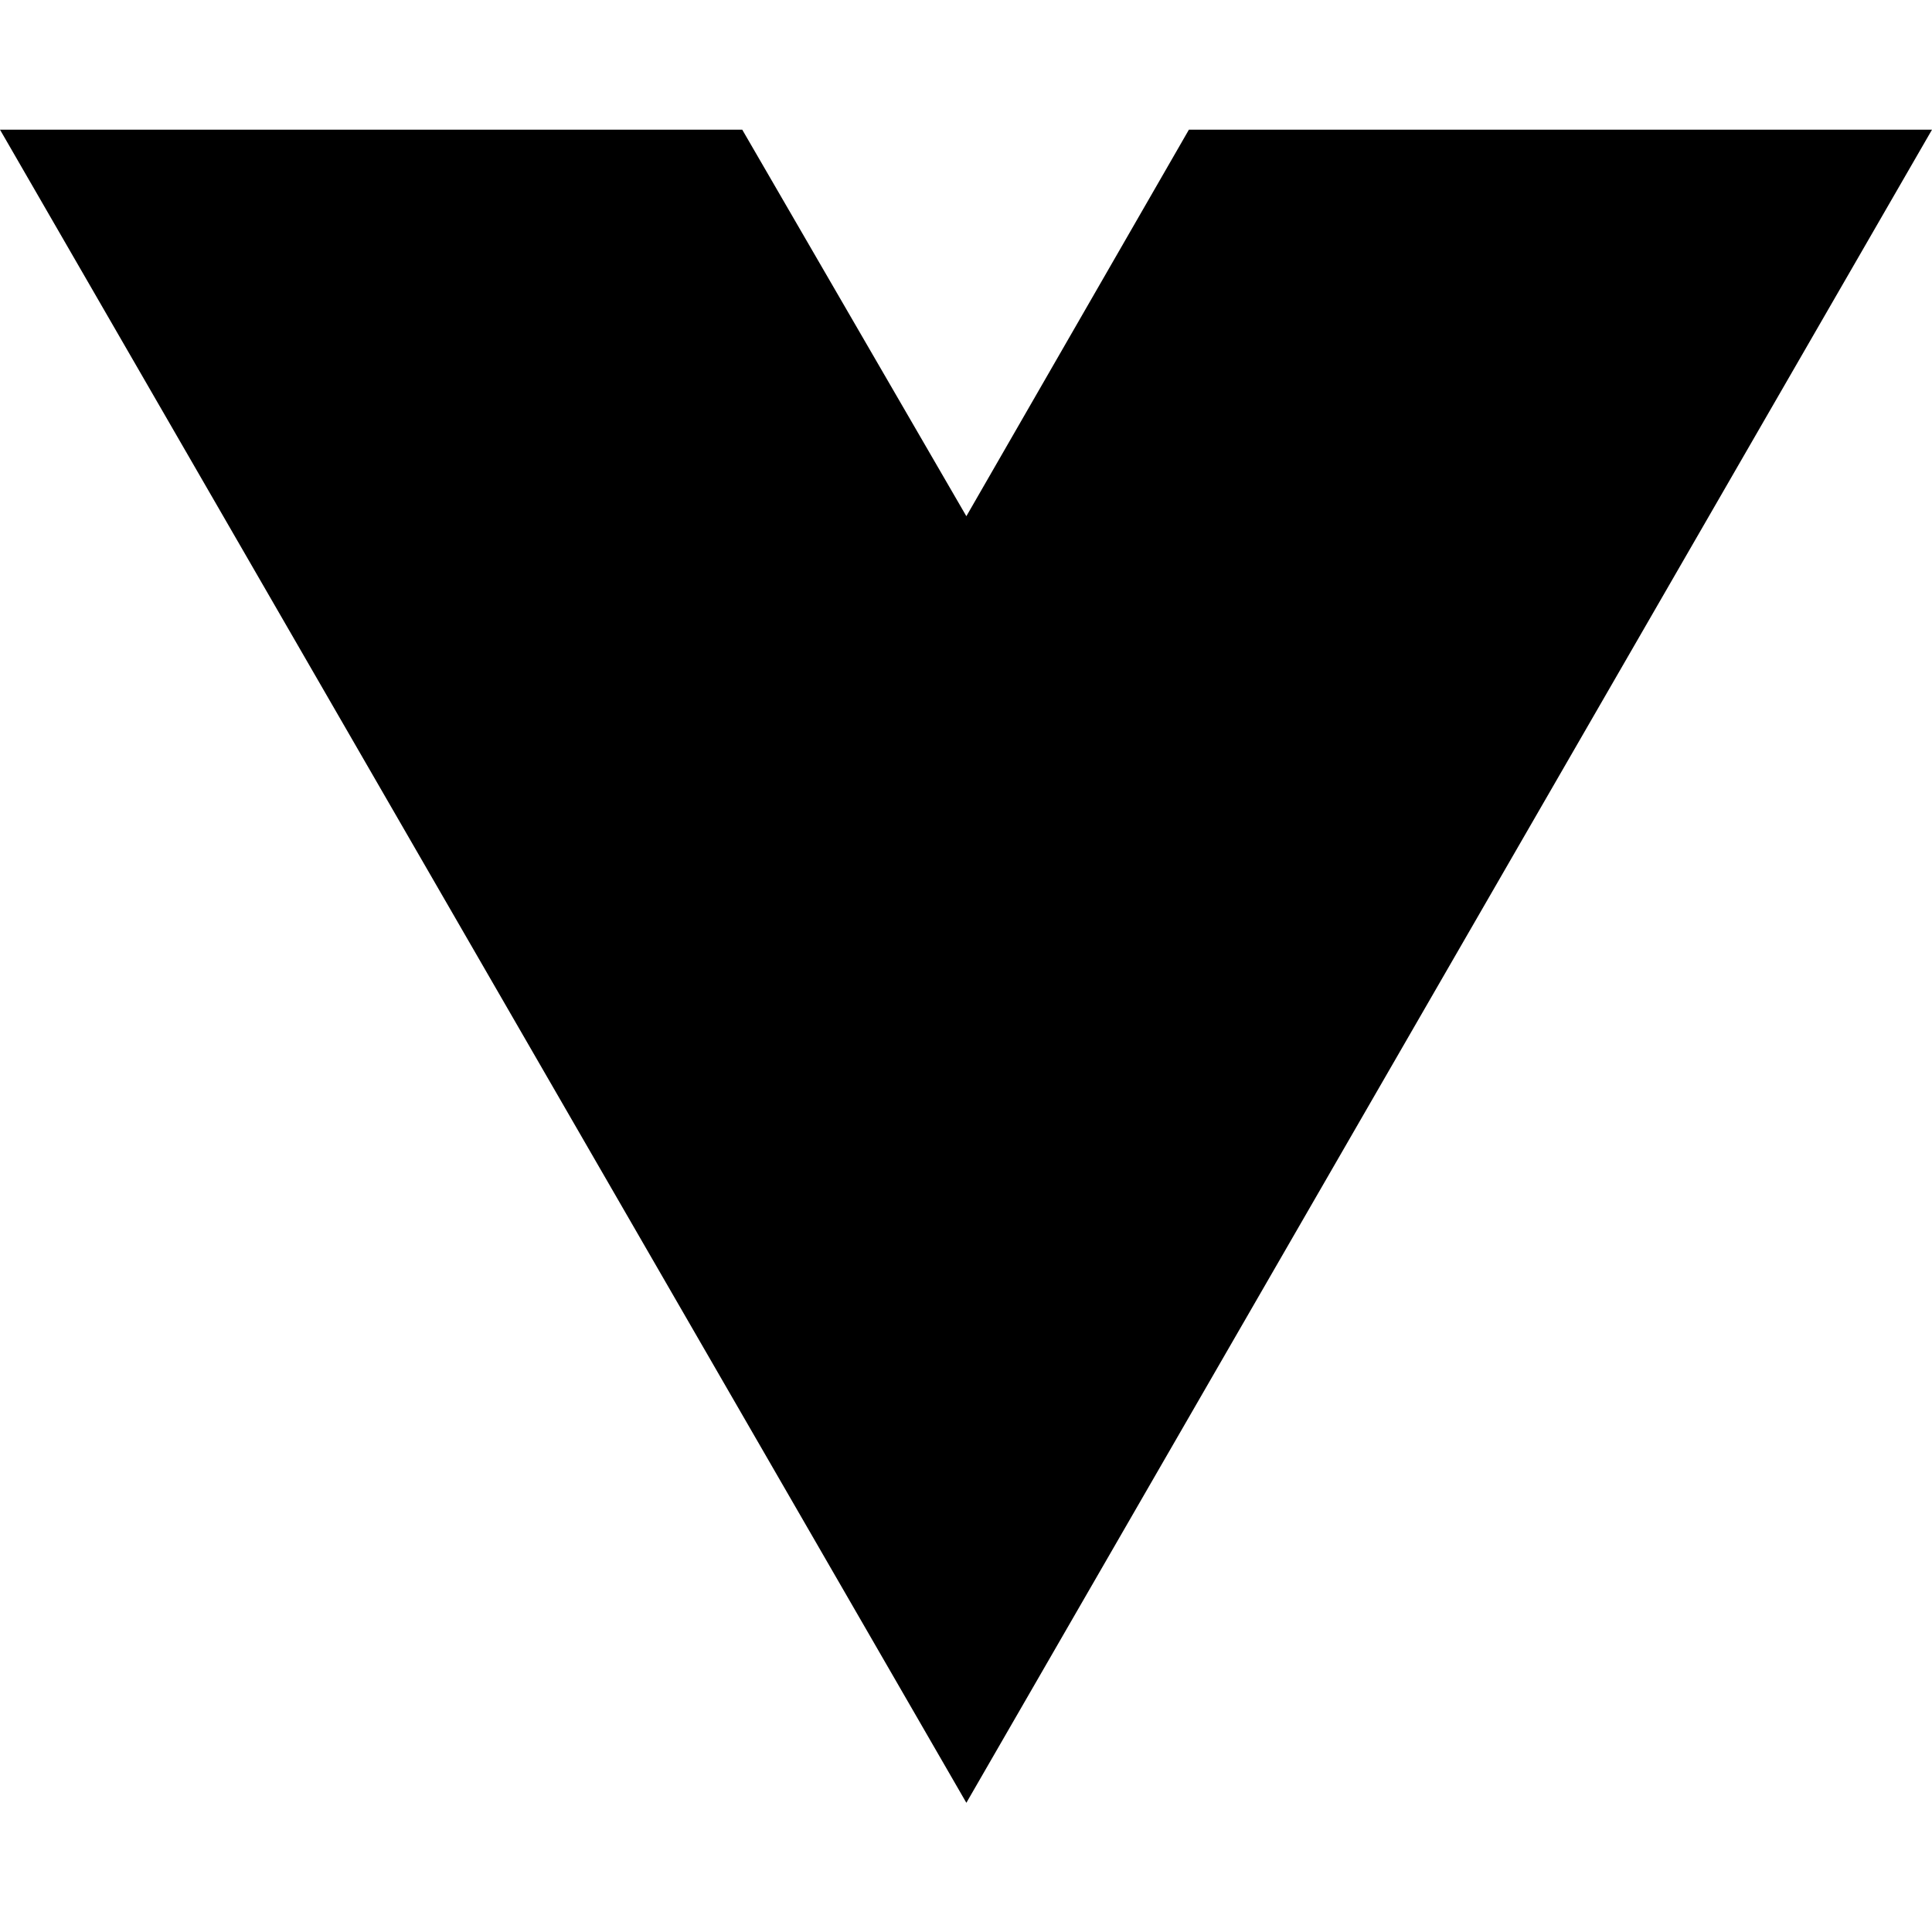
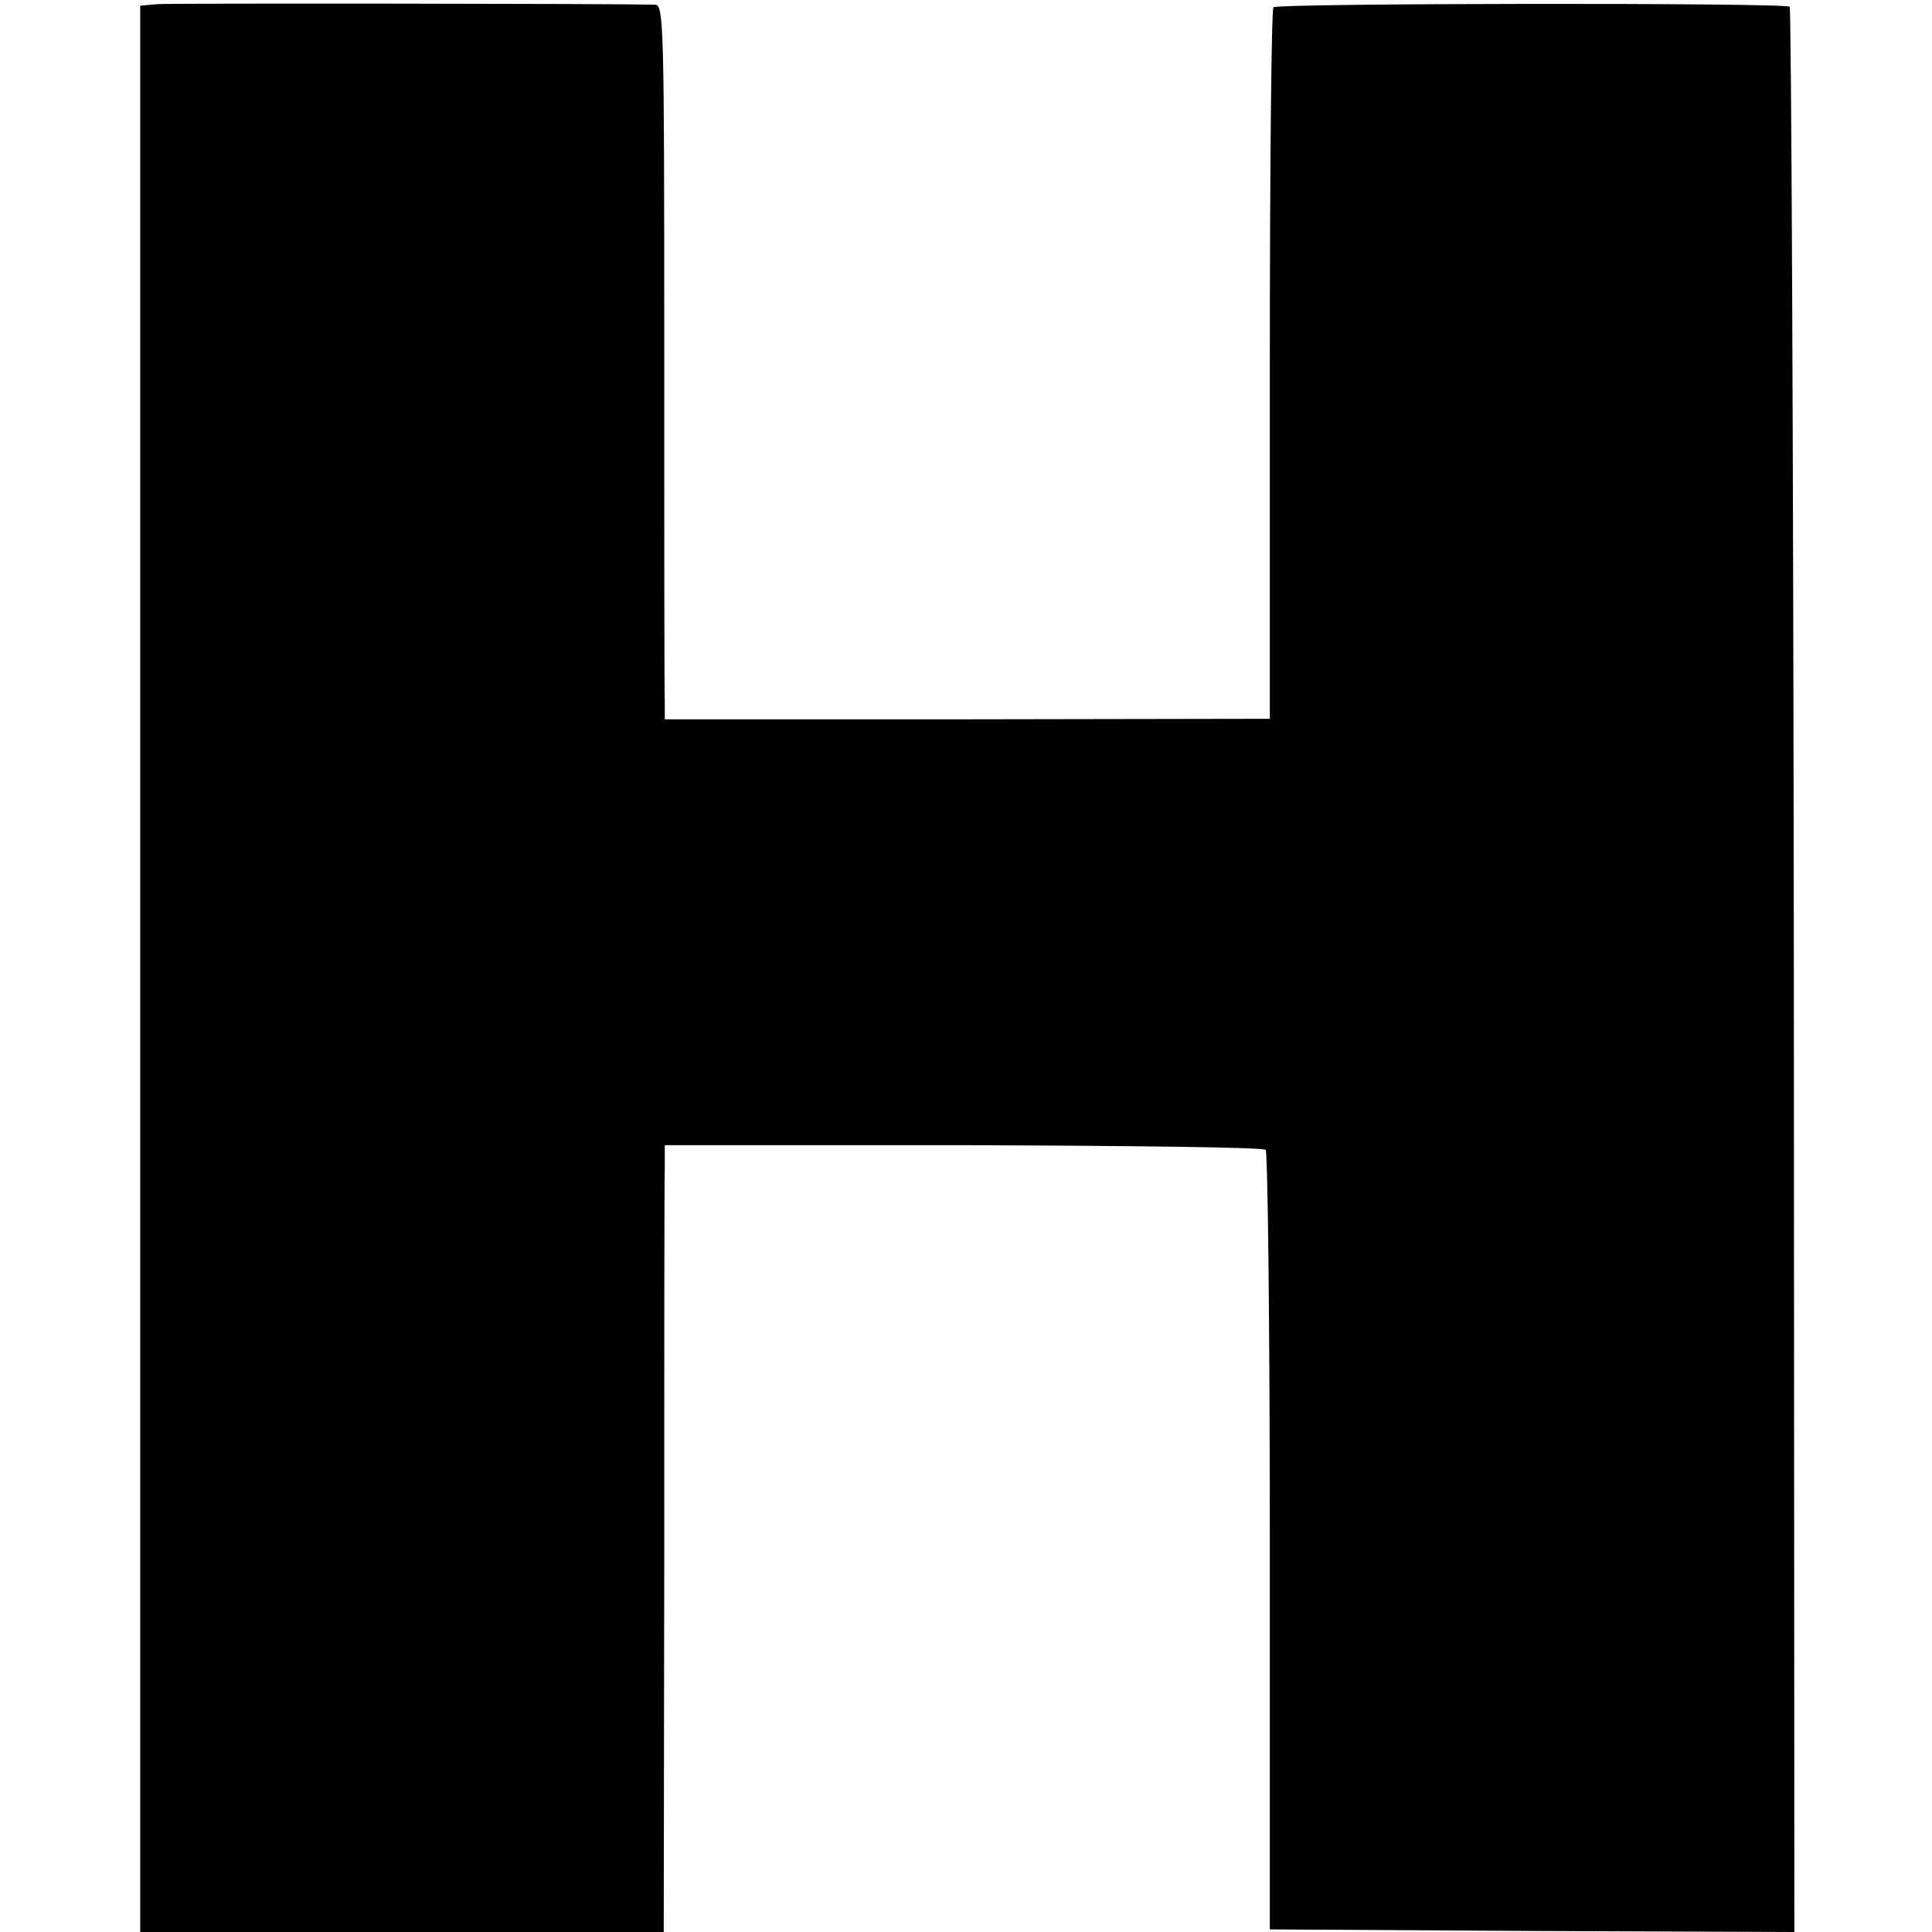
- <svg xmlns="http://www.w3.org/2000/svg" width="16" height="16" viewBox="0 0 16 16" fill="none">
-   <path d="M8.003 14.93L0 1.074H6.147L8.003 4.275L9.846 1.074H16L8.003 14.93Z" fill="black" />
+ <svg xmlns="http://www.w3.org/2000/svg" version="1.0" width="372pt" height="372pt" viewBox="0 0 372 372" preserveAspectRatio="xMidYMid meet">
+   <g transform="translate(0,372) scale(0.1,-0.1)" fill="#000000" stroke="none">
+     <path d="M303 3712 l-33 -3 0 -1855 0 -1854 504 0 504 0 1 712 c0 392 0 733 1 758 l0 45 575 0 c316 -1 578 -4 582 -9 4 -4 8 -344 8 -754 l0 -747 505 -3 505 -2 -1 1851 c-1 1017 -5 1853 -8 1856 -8 8 -986 7 -994 -1 -4 -4 -7 -314 -7 -689 l0 -681 -583 -1 -582 0 0 35 c-1 19 -1 329 -1 688 0 606 -1 652 -17 653 -77 2 -934 3 -959 1z" />
+   </g>
</svg>
